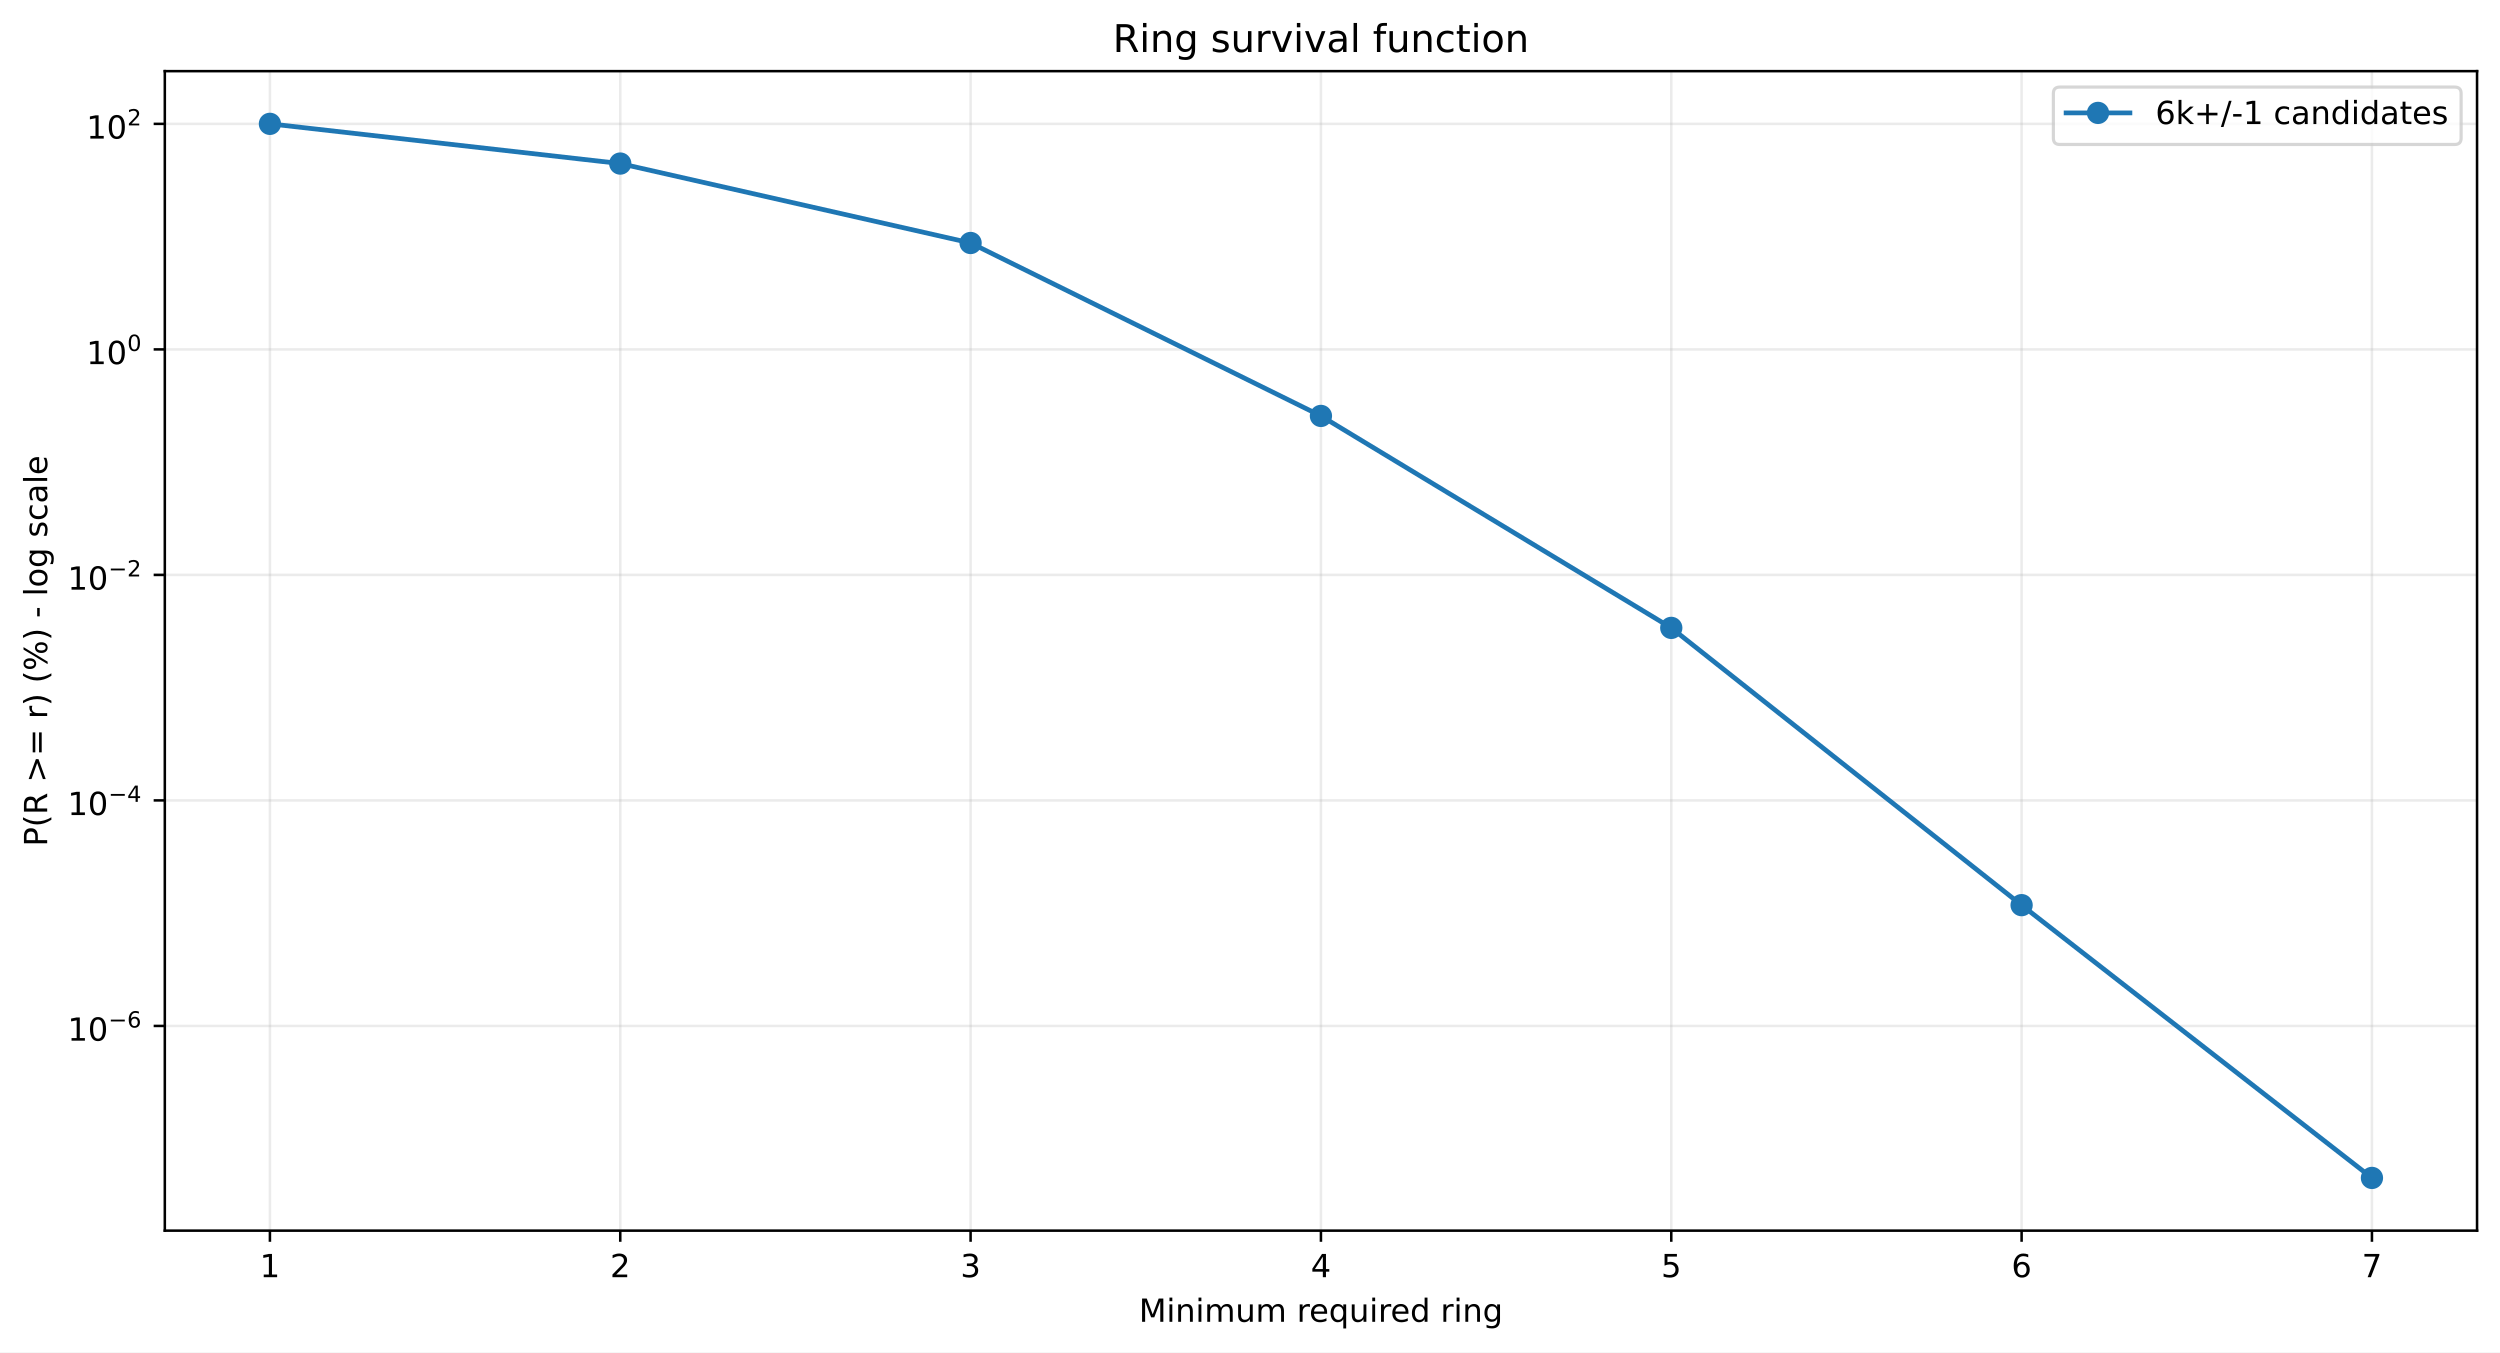
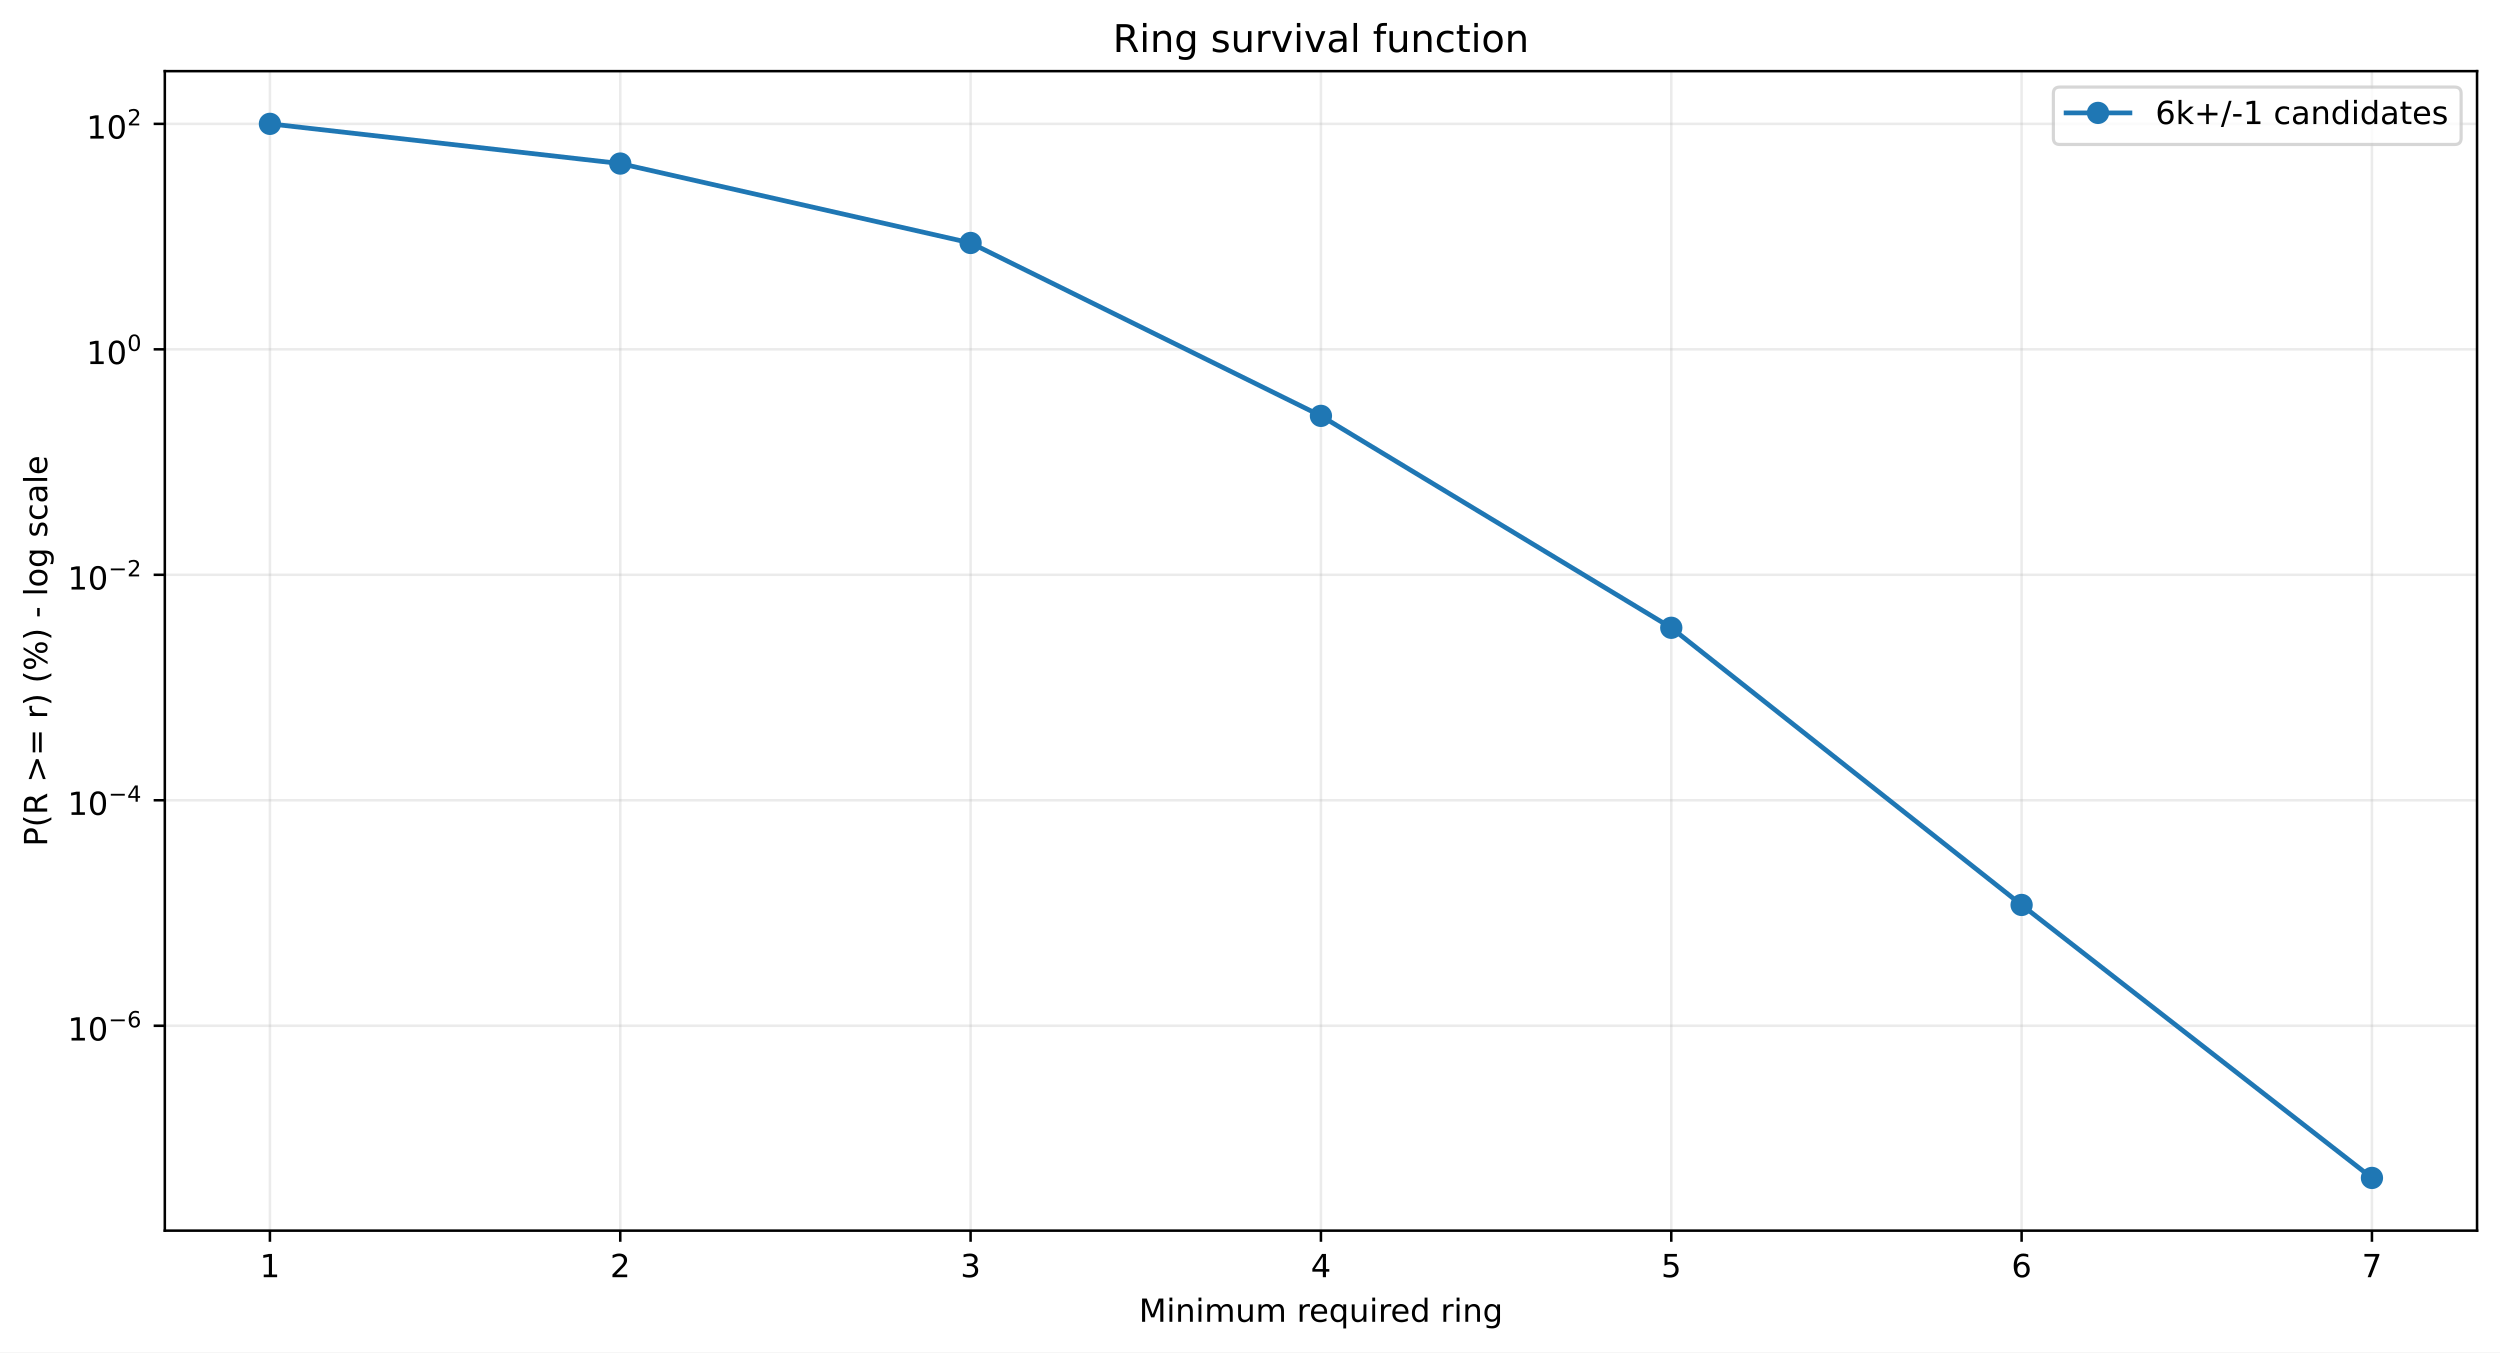
<svg xmlns="http://www.w3.org/2000/svg" xmlns:xlink="http://www.w3.org/1999/xlink" width="784.218pt" height="424.237pt" viewBox="0 0 784.218 424.237" version="1.1">
  <defs>
    <style type="text/css">*{stroke-linejoin: round; stroke-linecap: butt}</style>
  </defs>
  <g id="figure_1">
    <g id="patch_1">
      <path d="M 0 424.237  L 784.218 424.237  L 784.218 0  L 0 0  z " style="fill: #ffffff" />
    </g>
    <g id="axes_1">
      <g id="patch_2">
        <path d="M 51.701 386.036  L 777.018 386.036  L 777.018 22.318  L 51.701 22.318  z " style="fill: #ffffff" />
      </g>
      <g id="matplotlib.axis_1">
        <g id="xtick_1">
          <g id="line2d_1">
-             <path d="M 84.67 386.036  L 84.67 22.318  " clip-path="url(#p7a9e1cdcbc)" style="fill: none; stroke: #b0b0b0; stroke-opacity: 0.25; stroke-width: 0.8; stroke-linecap: square" />
+             <path d="M 84.67 386.036  L 84.67 22.318  " clip-path="url(#pb7278ff0f8)" style="fill: none; stroke: #b0b0b0; stroke-opacity: 0.25; stroke-width: 0.8; stroke-linecap: square" />
          </g>
          <g id="line2d_2">
            <defs>
-               <path id="m2c5cf59efa" d="M 0 0  L 0 3.5  " style="stroke: #000000; stroke-width: 0.8" />
+               <path id="mb1cabe107a" d="M 0 0  L 0 3.5  " style="stroke: #000000; stroke-width: 0.8" />
            </defs>
            <g>
-               <use xlink:href="#m2c5cf59efa" x="84.67" y="386.036" style="stroke: #000000; stroke-width: 0.8" />
+               <use xlink:href="#mb1cabe107a" x="84.67" y="386.036" style="stroke: #000000; stroke-width: 0.8" />
            </g>
          </g>
          <g id="text_1">
            <g transform="translate(81.48852 400.6334) scale(0.1 -0.1)">
              <defs>
                <path id="DejaVuSans-14" d="M 794 531  L 1825 531  L 1825 4091  L 703 3866  L 703 4441  L 1819 4666  L 2450 4666  L 2450 531  L 3481 531  L 3481 0  L 794 0  L 794 531  z " transform="scale(0.015625)" />
              </defs>
              <use xlink:href="#DejaVuSans-14" />
            </g>
          </g>
        </g>
        <g id="xtick_2">
          <g id="line2d_3">
-             <path d="M 194.566 386.036  L 194.566 22.318  " clip-path="url(#p7a9e1cdcbc)" style="fill: none; stroke: #b0b0b0; stroke-opacity: 0.25; stroke-width: 0.8; stroke-linecap: square" />
+             <path d="M 194.566 386.036  L 194.566 22.318  " clip-path="url(#pb7278ff0f8)" style="fill: none; stroke: #b0b0b0; stroke-opacity: 0.25; stroke-width: 0.8; stroke-linecap: square" />
          </g>
          <g id="line2d_4">
            <g>
-               <use xlink:href="#m2c5cf59efa" x="194.566" y="386.036" style="stroke: #000000; stroke-width: 0.8" />
+               <use xlink:href="#mb1cabe107a" x="194.566" y="386.036" style="stroke: #000000; stroke-width: 0.8" />
            </g>
          </g>
          <g id="text_2">
            <g transform="translate(191.3851 400.6334) scale(0.1 -0.1)">
              <defs>
                <path id="DejaVuSans-15" d="M 1228 531  L 3431 531  L 3431 0  L 469 0  L 469 531  Q 828 903 1448 1529  Q 2069 2156 2228 2338  Q 2531 2678 2651 2914  Q 2772 3150 2772 3378  Q 2772 3750 2511 3984  Q 2250 4219 1831 4219  Q 1534 4219 1204 4116  Q 875 4013 500 3803  L 500 4441  Q 881 4594 1212 4672  Q 1544 4750 1819 4750  Q 2544 4750 2975 4387  Q 3406 4025 3406 3419  Q 3406 3131 3298 2873  Q 3191 2616 2906 2266  Q 2828 2175 2409 1742  Q 1991 1309 1228 531  z " transform="scale(0.015625)" />
              </defs>
              <use xlink:href="#DejaVuSans-15" />
            </g>
          </g>
        </g>
        <g id="xtick_3">
          <g id="line2d_5">
-             <path d="M 304.463 386.036  L 304.463 22.318  " clip-path="url(#p7a9e1cdcbc)" style="fill: none; stroke: #b0b0b0; stroke-opacity: 0.25; stroke-width: 0.8; stroke-linecap: square" />
+             <path d="M 304.463 386.036  L 304.463 22.318  " clip-path="url(#pb7278ff0f8)" style="fill: none; stroke: #b0b0b0; stroke-opacity: 0.25; stroke-width: 0.8; stroke-linecap: square" />
          </g>
          <g id="line2d_6">
            <g>
-               <use xlink:href="#m2c5cf59efa" x="304.463" y="386.036" style="stroke: #000000; stroke-width: 0.8" />
+               <use xlink:href="#mb1cabe107a" x="304.463" y="386.036" style="stroke: #000000; stroke-width: 0.8" />
            </g>
          </g>
          <g id="text_3">
            <g transform="translate(301.2817 400.6334) scale(0.1 -0.1)">
              <defs>
                <path id="DejaVuSans-16" d="M 2597 2516  Q 3050 2419 3304 2112  Q 3559 1806 3559 1356  Q 3559 666 3084 287  Q 2609 -91 1734 -91  Q 1441 -91 1130 -33  Q 819 25 488 141  L 488 750  Q 750 597 1062 519  Q 1375 441 1716 441  Q 2309 441 2620 675  Q 2931 909 2931 1356  Q 2931 1769 2642 2001  Q 2353 2234 1838 2234  L 1294 2234  L 1294 2753  L 1863 2753  Q 2328 2753 2575 2939  Q 2822 3125 2822 3475  Q 2822 3834 2567 4026  Q 2313 4219 1838 4219  Q 1578 4219 1281 4162  Q 984 4106 628 3988  L 628 4550  Q 988 4650 1302 4700  Q 1616 4750 1894 4750  Q 2613 4750 3031 4423  Q 3450 4097 3450 3541  Q 3450 3153 3228 2886  Q 3006 2619 2597 2516  z " transform="scale(0.015625)" />
              </defs>
              <use xlink:href="#DejaVuSans-16" />
            </g>
          </g>
        </g>
        <g id="xtick_4">
          <g id="line2d_7">
-             <path d="M 414.36 386.036  L 414.36 22.318  " clip-path="url(#p7a9e1cdcbc)" style="fill: none; stroke: #b0b0b0; stroke-opacity: 0.25; stroke-width: 0.8; stroke-linecap: square" />
+             <path d="M 414.36 386.036  L 414.36 22.318  " clip-path="url(#pb7278ff0f8)" style="fill: none; stroke: #b0b0b0; stroke-opacity: 0.25; stroke-width: 0.8; stroke-linecap: square" />
          </g>
          <g id="line2d_8">
            <g>
-               <use xlink:href="#m2c5cf59efa" x="414.36" y="386.036" style="stroke: #000000; stroke-width: 0.8" />
+               <use xlink:href="#mb1cabe107a" x="414.36" y="386.036" style="stroke: #000000; stroke-width: 0.8" />
            </g>
          </g>
          <g id="text_4">
            <g transform="translate(411.1784 400.6334) scale(0.1 -0.1)">
              <defs>
                <path id="DejaVuSans-17" d="M 2419 4116  L 825 1625  L 2419 1625  L 2419 4116  z M 2253 4666  L 3047 4666  L 3047 1625  L 3713 1625  L 3713 1100  L 3047 1100  L 3047 0  L 2419 0  L 2419 1100  L 313 1100  L 313 1709  L 2253 4666  z " transform="scale(0.015625)" />
              </defs>
              <use xlink:href="#DejaVuSans-17" />
            </g>
          </g>
        </g>
        <g id="xtick_5">
          <g id="line2d_9">
-             <path d="M 524.256 386.036  L 524.256 22.318  " clip-path="url(#p7a9e1cdcbc)" style="fill: none; stroke: #b0b0b0; stroke-opacity: 0.25; stroke-width: 0.8; stroke-linecap: square" />
+             <path d="M 524.256 386.036  L 524.256 22.318  " clip-path="url(#pb7278ff0f8)" style="fill: none; stroke: #b0b0b0; stroke-opacity: 0.25; stroke-width: 0.8; stroke-linecap: square" />
          </g>
          <g id="line2d_10">
            <g>
-               <use xlink:href="#m2c5cf59efa" x="524.256" y="386.036" style="stroke: #000000; stroke-width: 0.8" />
+               <use xlink:href="#mb1cabe107a" x="524.256" y="386.036" style="stroke: #000000; stroke-width: 0.8" />
            </g>
          </g>
          <g id="text_5">
            <g transform="translate(521.075 400.6334) scale(0.1 -0.1)">
              <defs>
                <path id="DejaVuSans-18" d="M 691 4666  L 3169 4666  L 3169 4134  L 1269 4134  L 1269 2991  Q 1406 3038 1543 3061  Q 1681 3084 1819 3084  Q 2600 3084 3056 2656  Q 3513 2228 3513 1497  Q 3513 744 3044 326  Q 2575 -91 1722 -91  Q 1428 -91 1123 -41  Q 819 9 494 109  L 494 744  Q 775 591 1075 516  Q 1375 441 1709 441  Q 2250 441 2565 725  Q 2881 1009 2881 1497  Q 2881 1984 2565 2268  Q 2250 2553 1709 2553  Q 1456 2553 1204 2497  Q 953 2441 691 2322  L 691 4666  z " transform="scale(0.015625)" />
              </defs>
              <use xlink:href="#DejaVuSans-18" />
            </g>
          </g>
        </g>
        <g id="xtick_6">
          <g id="line2d_11">
-             <path d="M 634.153 386.036  L 634.153 22.318  " clip-path="url(#p7a9e1cdcbc)" style="fill: none; stroke: #b0b0b0; stroke-opacity: 0.25; stroke-width: 0.8; stroke-linecap: square" />
+             <path d="M 634.153 386.036  L 634.153 22.318  " clip-path="url(#pb7278ff0f8)" style="fill: none; stroke: #b0b0b0; stroke-opacity: 0.25; stroke-width: 0.8; stroke-linecap: square" />
          </g>
          <g id="line2d_12">
            <g>
-               <use xlink:href="#m2c5cf59efa" x="634.153" y="386.036" style="stroke: #000000; stroke-width: 0.8" />
+               <use xlink:href="#mb1cabe107a" x="634.153" y="386.036" style="stroke: #000000; stroke-width: 0.8" />
            </g>
          </g>
          <g id="text_6">
            <g transform="translate(630.9716 400.6334) scale(0.1 -0.1)">
              <defs>
                <path id="DejaVuSans-19" d="M 2113 2584  Q 1688 2584 1439 2293  Q 1191 2003 1191 1497  Q 1191 994 1439 701  Q 1688 409 2113 409  Q 2538 409 2786 701  Q 3034 994 3034 1497  Q 3034 2003 2786 2293  Q 2538 2584 2113 2584  z M 3366 4563  L 3366 3988  Q 3128 4100 2886 4159  Q 2644 4219 2406 4219  Q 1781 4219 1451 3797  Q 1122 3375 1075 2522  Q 1259 2794 1537 2939  Q 1816 3084 2150 3084  Q 2853 3084 3261 2657  Q 3669 2231 3669 1497  Q 3669 778 3244 343  Q 2819 -91 2113 -91  Q 1303 -91 875 529  Q 447 1150 447 2328  Q 447 3434 972 4092  Q 1497 4750 2381 4750  Q 2619 4750 2861 4703  Q 3103 4656 3366 4563  z " transform="scale(0.015625)" />
              </defs>
              <use xlink:href="#DejaVuSans-19" />
            </g>
          </g>
        </g>
        <g id="xtick_7">
          <g id="line2d_13">
-             <path d="M 744.049 386.036  L 744.049 22.318  " clip-path="url(#p7a9e1cdcbc)" style="fill: none; stroke: #b0b0b0; stroke-opacity: 0.25; stroke-width: 0.8; stroke-linecap: square" />
+             <path d="M 744.049 386.036  L 744.049 22.318  " clip-path="url(#pb7278ff0f8)" style="fill: none; stroke: #b0b0b0; stroke-opacity: 0.25; stroke-width: 0.8; stroke-linecap: square" />
          </g>
          <g id="line2d_14">
            <g>
-               <use xlink:href="#m2c5cf59efa" x="744.049" y="386.036" style="stroke: #000000; stroke-width: 0.8" />
+               <use xlink:href="#mb1cabe107a" x="744.049" y="386.036" style="stroke: #000000; stroke-width: 0.8" />
            </g>
          </g>
          <g id="text_7">
            <g transform="translate(740.8682 400.6334) scale(0.1 -0.1)">
              <defs>
                <path id="DejaVuSans-1a" d="M 525 4666  L 3525 4666  L 3525 4397  L 1831 0  L 1172 0  L 2766 4134  L 525 4134  L 525 4666  z " transform="scale(0.015625)" />
              </defs>
              <use xlink:href="#DejaVuSans-1a" />
            </g>
          </g>
        </g>
        <g id="text_8">
          <g transform="translate(357.2737 414.6342) scale(0.1 -0.1)">
            <defs>
              <path id="DejaVuSans-30" d="M 628 4666  L 1569 4666  L 2759 1491  L 3956 4666  L 4897 4666  L 4897 0  L 4281 0  L 4281 4097  L 3078 897  L 2444 897  L 1241 4097  L 1241 0  L 628 0  L 628 4666  z " transform="scale(0.015625)" />
              <path id="DejaVuSans-4c" d="M 603 3500  L 1178 3500  L 1178 0  L 603 0  L 603 3500  z M 603 4863  L 1178 4863  L 1178 4134  L 603 4134  L 603 4863  z " transform="scale(0.015625)" />
              <path id="DejaVuSans-51" d="M 3513 2113  L 3513 0  L 2938 0  L 2938 2094  Q 2938 2591 2744 2837  Q 2550 3084 2163 3084  Q 1697 3084 1428 2787  Q 1159 2491 1159 1978  L 1159 0  L 581 0  L 581 3500  L 1159 3500  L 1159 2956  Q 1366 3272 1645 3428  Q 1925 3584 2291 3584  Q 2894 3584 3203 3211  Q 3513 2838 3513 2113  z " transform="scale(0.015625)" />
              <path id="DejaVuSans-50" d="M 3328 2828  Q 3544 3216 3844 3400  Q 4144 3584 4550 3584  Q 5097 3584 5394 3201  Q 5691 2819 5691 2113  L 5691 0  L 5113 0  L 5113 2094  Q 5113 2597 4934 2840  Q 4756 3084 4391 3084  Q 3944 3084 3684 2787  Q 3425 2491 3425 1978  L 3425 0  L 2847 0  L 2847 2094  Q 2847 2600 2669 2842  Q 2491 3084 2119 3084  Q 1678 3084 1418 2786  Q 1159 2488 1159 1978  L 1159 0  L 581 0  L 581 3500  L 1159 3500  L 1159 2956  Q 1356 3278 1631 3431  Q 1906 3584 2284 3584  Q 2666 3584 2933 3390  Q 3200 3197 3328 2828  z " transform="scale(0.015625)" />
              <path id="DejaVuSans-58" d="M 544 1381  L 544 3500  L 1119 3500  L 1119 1403  Q 1119 906 1312 657  Q 1506 409 1894 409  Q 2359 409 2629 706  Q 2900 1003 2900 1516  L 2900 3500  L 3475 3500  L 3475 0  L 2900 0  L 2900 538  Q 2691 219 2414 64  Q 2138 -91 1772 -91  Q 1169 -91 856 284  Q 544 659 544 1381  z M 1991 3584  L 1991 3584  z " transform="scale(0.015625)" />
              <path id="DejaVuSans-3" transform="scale(0.015625)" />
              <path id="DejaVuSans-55" d="M 2631 2963  Q 2534 3019 2420 3045  Q 2306 3072 2169 3072  Q 1681 3072 1420 2755  Q 1159 2438 1159 1844  L 1159 0  L 581 0  L 581 3500  L 1159 3500  L 1159 2956  Q 1341 3275 1631 3429  Q 1922 3584 2338 3584  Q 2397 3584 2469 3576  Q 2541 3569 2628 3553  L 2631 2963  z " transform="scale(0.015625)" />
              <path id="DejaVuSans-48" d="M 3597 1894  L 3597 1613  L 953 1613  Q 991 1019 1311 708  Q 1631 397 2203 397  Q 2534 397 2845 478  Q 3156 559 3463 722  L 3463 178  Q 3153 47 2828 -22  Q 2503 -91 2169 -91  Q 1331 -91 842 396  Q 353 884 353 1716  Q 353 2575 817 3079  Q 1281 3584 2069 3584  Q 2775 3584 3186 3129  Q 3597 2675 3597 1894  z M 3022 2063  Q 3016 2534 2758 2815  Q 2500 3097 2075 3097  Q 1594 3097 1305 2825  Q 1016 2553 972 2059  L 3022 2063  z " transform="scale(0.015625)" />
              <path id="DejaVuSans-54" d="M 947 1747  Q 947 1113 1208 752  Q 1469 391 1925 391  Q 2381 391 2643 752  Q 2906 1113 2906 1747  Q 2906 2381 2643 2742  Q 2381 3103 1925 3103  Q 1469 3103 1208 2742  Q 947 2381 947 1747  z M 2906 525  Q 2725 213 2448 61  Q 2172 -91 1784 -91  Q 1150 -91 751 415  Q 353 922 353 1747  Q 353 2572 751 3078  Q 1150 3584 1784 3584  Q 2172 3584 2448 3432  Q 2725 3281 2906 2969  L 2906 3500  L 3481 3500  L 3481 -1331  L 2906 -1331  L 2906 525  z " transform="scale(0.015625)" />
              <path id="DejaVuSans-47" d="M 2906 2969  L 2906 4863  L 3481 4863  L 3481 0  L 2906 0  L 2906 525  Q 2725 213 2448 61  Q 2172 -91 1784 -91  Q 1150 -91 751 415  Q 353 922 353 1747  Q 353 2572 751 3078  Q 1150 3584 1784 3584  Q 2172 3584 2448 3432  Q 2725 3281 2906 2969  z M 947 1747  Q 947 1113 1208 752  Q 1469 391 1925 391  Q 2381 391 2643 752  Q 2906 1113 2906 1747  Q 2906 2381 2643 2742  Q 2381 3103 1925 3103  Q 1469 3103 1208 2742  Q 947 2381 947 1747  z " transform="scale(0.015625)" />
              <path id="DejaVuSans-4a" d="M 2906 1791  Q 2906 2416 2648 2759  Q 2391 3103 1925 3103  Q 1463 3103 1205 2759  Q 947 2416 947 1791  Q 947 1169 1205 825  Q 1463 481 1925 481  Q 2391 481 2648 825  Q 2906 1169 2906 1791  z M 3481 434  Q 3481 -459 3084 -895  Q 2688 -1331 1869 -1331  Q 1566 -1331 1297 -1286  Q 1028 -1241 775 -1147  L 775 -588  Q 1028 -725 1275 -790  Q 1522 -856 1778 -856  Q 2344 -856 2625 -561  Q 2906 -266 2906 331  L 2906 616  Q 2728 306 2450 153  Q 2172 0 1784 0  Q 1141 0 747 490  Q 353 981 353 1791  Q 353 2603 747 3093  Q 1141 3584 1784 3584  Q 2172 3584 2450 3431  Q 2728 3278 2906 2969  L 2906 3500  L 3481 3500  L 3481 434  z " transform="scale(0.015625)" />
            </defs>
            <use xlink:href="#DejaVuSans-30" />
            <use xlink:href="#DejaVuSans-4c" transform="translate(86.28125 0)" />
            <use xlink:href="#DejaVuSans-51" transform="translate(114.0625 0)" />
            <use xlink:href="#DejaVuSans-4c" transform="translate(177.4375 0)" />
            <use xlink:href="#DejaVuSans-50" transform="translate(205.2188 0)" />
            <use xlink:href="#DejaVuSans-58" transform="translate(302.625 0)" />
            <use xlink:href="#DejaVuSans-50" transform="translate(366 0)" />
            <use xlink:href="#DejaVuSans-3" transform="translate(463.4062 0)" />
            <use xlink:href="#DejaVuSans-55" transform="translate(495.1875 0)" />
            <use xlink:href="#DejaVuSans-48" transform="translate(534.0938 0)" />
            <use xlink:href="#DejaVuSans-54" transform="translate(595.625 0)" />
            <use xlink:href="#DejaVuSans-58" transform="translate(659.1094 0)" />
            <use xlink:href="#DejaVuSans-4c" transform="translate(722.4844 0)" />
            <use xlink:href="#DejaVuSans-55" transform="translate(750.2656 0)" />
            <use xlink:href="#DejaVuSans-48" transform="translate(789.1719 0)" />
            <use xlink:href="#DejaVuSans-47" transform="translate(850.7031 0)" />
            <use xlink:href="#DejaVuSans-3" transform="translate(914.1875 0)" />
            <use xlink:href="#DejaVuSans-55" transform="translate(945.9688 0)" />
            <use xlink:href="#DejaVuSans-4c" transform="translate(987.0781 0)" />
            <use xlink:href="#DejaVuSans-51" transform="translate(1014.859 0)" />
            <use xlink:href="#DejaVuSans-4a" transform="translate(1078.234 0)" />
          </g>
        </g>
      </g>
      <g id="matplotlib.axis_2">
        <g id="ytick_1">
          <g id="line2d_15">
-             <path d="M 51.701 321.827  L 777.018 321.827  " clip-path="url(#p7a9e1cdcbc)" style="fill: none; stroke: #b0b0b0; stroke-opacity: 0.25; stroke-width: 0.8; stroke-linecap: square" />
+             <path d="M 51.701 321.768  L 777.018 321.768  " clip-path="url(#pb7278ff0f8)" style="fill: none; stroke: #b0b0b0; stroke-opacity: 0.25; stroke-width: 0.8; stroke-linecap: square" />
          </g>
          <g id="line2d_16">
            <defs>
-               <path id="mab83214528" d="M 0 0  L -3.5 0  " style="stroke: #000000; stroke-width: 0.8" />
+               <path id="m2100167f79" d="M 0 0  L -3.5 0  " style="stroke: #000000; stroke-width: 0.8" />
            </defs>
            <g>
-               <use xlink:href="#mab83214528" x="51.701" y="321.827" style="stroke: #000000; stroke-width: 0.8" />
+               <use xlink:href="#m2100167f79" x="51.701" y="321.768" style="stroke: #000000; stroke-width: 0.8" />
            </g>
          </g>
          <g id="text_9">
-             <g transform="translate(21.20078 326.5272) scale(0.1 -0.1)">
+             <g transform="translate(21.20078 326.4683) scale(0.1 -0.1)">
              <defs>
                <path id="DejaVuSans-13" d="M 2034 4250  Q 1547 4250 1301 3770  Q 1056 3291 1056 2328  Q 1056 1369 1301 889  Q 1547 409 2034 409  Q 2525 409 2770 889  Q 3016 1369 3016 2328  Q 3016 3291 2770 3770  Q 2525 4250 2034 4250  z M 2034 4750  Q 2819 4750 3233 4129  Q 3647 3509 3647 2328  Q 3647 1150 3233 529  Q 2819 -91 2034 -91  Q 1250 -91 836 529  Q 422 1150 422 2328  Q 422 3509 836 4129  Q 1250 4750 2034 4750  z " transform="scale(0.015625)" />
                <path id="DejaVuSans-c9c" d="M 678 2272  L 4684 2272  L 4684 1741  L 678 1741  L 678 2272  z " transform="scale(0.015625)" />
              </defs>
              <use xlink:href="#DejaVuSans-14" transform="translate(0 0.746875)" />
              <use xlink:href="#DejaVuSans-13" transform="translate(63.62305 0.746875)" />
              <use xlink:href="#DejaVuSans-c9c" transform="translate(128.2031 42.04688) scale(0.7)" />
              <use xlink:href="#DejaVuSans-19" transform="translate(186.8555 42.04688) scale(0.7)" />
            </g>
          </g>
        </g>
        <g id="ytick_2">
          <g id="line2d_17">
-             <path d="M 51.701 251.083  L 777.018 251.083  " clip-path="url(#p7a9e1cdcbc)" style="fill: none; stroke: #b0b0b0; stroke-opacity: 0.25; stroke-width: 0.8; stroke-linecap: square" />
+             <path d="M 51.701 251.039  L 777.018 251.039  " clip-path="url(#pb7278ff0f8)" style="fill: none; stroke: #b0b0b0; stroke-opacity: 0.25; stroke-width: 0.8; stroke-linecap: square" />
          </g>
          <g id="line2d_18">
            <g>
-               <use xlink:href="#mab83214528" x="51.701" y="251.083" style="stroke: #000000; stroke-width: 0.8" />
+               <use xlink:href="#m2100167f79" x="51.701" y="251.039" style="stroke: #000000; stroke-width: 0.8" />
            </g>
          </g>
          <g id="text_10">
-             <g transform="translate(21.20078 255.7331) scale(0.1 -0.1)">
+             <g transform="translate(21.20078 255.6889) scale(0.1 -0.1)">
              <use xlink:href="#DejaVuSans-14" transform="translate(0 0.665625)" />
              <use xlink:href="#DejaVuSans-13" transform="translate(63.62305 0.665625)" />
              <use xlink:href="#DejaVuSans-c9c" transform="translate(128.2031 41.96563) scale(0.7)" />
              <use xlink:href="#DejaVuSans-17" transform="translate(186.8555 41.96563) scale(0.7)" />
            </g>
          </g>
        </g>
        <g id="ytick_3">
          <g id="line2d_19">
-             <path d="M 51.701 180.339  L 777.018 180.339  " clip-path="url(#p7a9e1cdcbc)" style="fill: none; stroke: #b0b0b0; stroke-opacity: 0.25; stroke-width: 0.8; stroke-linecap: square" />
+             <path d="M 51.701 180.31  L 777.018 180.31  " clip-path="url(#pb7278ff0f8)" style="fill: none; stroke: #b0b0b0; stroke-opacity: 0.25; stroke-width: 0.8; stroke-linecap: square" />
          </g>
          <g id="line2d_20">
            <g>
-               <use xlink:href="#mab83214528" x="51.701" y="180.339" style="stroke: #000000; stroke-width: 0.8" />
+               <use xlink:href="#m2100167f79" x="51.701" y="180.31" style="stroke: #000000; stroke-width: 0.8" />
            </g>
          </g>
          <g id="text_11">
-             <g transform="translate(21.20078 185.039) scale(0.1 -0.1)">
+             <g transform="translate(21.20078 185.0095) scale(0.1 -0.1)">
              <use xlink:href="#DejaVuSans-14" transform="translate(0 0.746875)" />
              <use xlink:href="#DejaVuSans-13" transform="translate(63.62305 0.746875)" />
              <use xlink:href="#DejaVuSans-c9c" transform="translate(128.2031 42.04688) scale(0.7)" />
              <use xlink:href="#DejaVuSans-15" transform="translate(186.8555 42.04688) scale(0.7)" />
            </g>
          </g>
        </g>
        <g id="ytick_4">
          <g id="line2d_21">
-             <path d="M 51.701 109.595  L 777.018 109.595  " clip-path="url(#p7a9e1cdcbc)" style="fill: none; stroke: #b0b0b0; stroke-opacity: 0.25; stroke-width: 0.8; stroke-linecap: square" />
+             <path d="M 51.701 109.58  L 777.018 109.58  " clip-path="url(#pb7278ff0f8)" style="fill: none; stroke: #b0b0b0; stroke-opacity: 0.25; stroke-width: 0.8; stroke-linecap: square" />
          </g>
          <g id="line2d_22">
            <g>
-               <use xlink:href="#mab83214528" x="51.701" y="109.595" style="stroke: #000000; stroke-width: 0.8" />
+               <use xlink:href="#m2100167f79" x="51.701" y="109.58" style="stroke: #000000; stroke-width: 0.8" />
            </g>
          </g>
          <g id="text_12">
-             <g transform="translate(27.10078 114.2949) scale(0.1 -0.1)">
+             <g transform="translate(27.10078 114.2801) scale(0.1 -0.1)">
              <use xlink:href="#DejaVuSans-14" transform="translate(0 0.746875)" />
              <use xlink:href="#DejaVuSans-13" transform="translate(63.62305 0.746875)" />
              <use xlink:href="#DejaVuSans-13" transform="translate(128.2031 42.04688) scale(0.7)" />
            </g>
          </g>
        </g>
        <g id="ytick_5">
          <g id="line2d_23">
-             <path d="M 51.701 38.851  L 777.018 38.851  " clip-path="url(#p7a9e1cdcbc)" style="fill: none; stroke: #b0b0b0; stroke-opacity: 0.25; stroke-width: 0.8; stroke-linecap: square" />
+             <path d="M 51.701 38.851  L 777.018 38.851  " clip-path="url(#pb7278ff0f8)" style="fill: none; stroke: #b0b0b0; stroke-opacity: 0.25; stroke-width: 0.8; stroke-linecap: square" />
          </g>
          <g id="line2d_24">
            <g>
-               <use xlink:href="#mab83214528" x="51.701" y="38.851" style="stroke: #000000; stroke-width: 0.8" />
+               <use xlink:href="#m2100167f79" x="51.701" y="38.851" style="stroke: #000000; stroke-width: 0.8" />
            </g>
          </g>
          <g id="text_13">
            <g transform="translate(27.10078 43.55075) scale(0.1 -0.1)">
              <use xlink:href="#DejaVuSans-14" transform="translate(0 0.746875)" />
              <use xlink:href="#DejaVuSans-13" transform="translate(63.62305 0.746875)" />
              <use xlink:href="#DejaVuSans-15" transform="translate(128.2031 42.04688) scale(0.7)" />
            </g>
          </g>
        </g>
        <g id="text_14">
          <g transform="translate(14.79844 265.4996) rotate(-90) scale(0.1 -0.1)">
            <defs>
              <path id="DejaVuSans-33" d="M 1259 4147  L 1259 2394  L 2053 2394  Q 2494 2394 2734 2622  Q 2975 2850 2975 3272  Q 2975 3691 2734 3919  Q 2494 4147 2053 4147  L 1259 4147  z M 628 4666  L 2053 4666  Q 2838 4666 3239 4311  Q 3641 3956 3641 3272  Q 3641 2581 3239 2228  Q 2838 1875 2053 1875  L 1259 1875  L 1259 0  L 628 0  L 628 4666  z " transform="scale(0.015625)" />
              <path id="DejaVuSans-b" d="M 1984 4856  Q 1566 4138 1362 3434  Q 1159 2731 1159 2009  Q 1159 1288 1364 580  Q 1569 -128 1984 -844  L 1484 -844  Q 1016 -109 783 600  Q 550 1309 550 2009  Q 550 2706 781 3412  Q 1013 4119 1484 4856  L 1984 4856  z " transform="scale(0.015625)" />
              <path id="DejaVuSans-35" d="M 2841 2188  Q 3044 2119 3236 1894  Q 3428 1669 3622 1275  L 4263 0  L 3584 0  L 2988 1197  Q 2756 1666 2539 1819  Q 2322 1972 1947 1972  L 1259 1972  L 1259 0  L 628 0  L 628 4666  L 2053 4666  Q 2853 4666 3247 4331  Q 3641 3997 3641 3322  Q 3641 2881 3436 2590  Q 3231 2300 2841 2188  z M 1259 4147  L 1259 2491  L 2053 2491  Q 2509 2491 2742 2702  Q 2975 2913 2975 3322  Q 2975 3731 2742 3939  Q 2509 4147 2053 4147  L 1259 4147  z " transform="scale(0.015625)" />
              <path id="DejaVuSans-21" d="M 678 3150  L 678 3719  L 4684 2266  L 4684 1747  L 678 294  L 678 863  L 3897 2003  L 678 3150  z " transform="scale(0.015625)" />
              <path id="DejaVuSans-20" d="M 678 2906  L 4684 2906  L 4684 2381  L 678 2381  L 678 2906  z M 678 1631  L 4684 1631  L 4684 1100  L 678 1100  L 678 1631  z " transform="scale(0.015625)" />
              <path id="DejaVuSans-c" d="M 513 4856  L 1013 4856  Q 1481 4119 1714 3412  Q 1947 2706 1947 2009  Q 1947 1309 1714 600  Q 1481 -109 1013 -844  L 513 -844  Q 928 -128 1133 580  Q 1338 1288 1338 2009  Q 1338 2731 1133 3434  Q 928 4138 513 4856  z " transform="scale(0.015625)" />
              <path id="DejaVuSans-8" d="M 4653 2053  Q 4381 2053 4226 1822  Q 4072 1591 4072 1178  Q 4072 772 4226 539  Q 4381 306 4653 306  Q 4919 306 5073 539  Q 5228 772 5228 1178  Q 5228 1588 5073 1820  Q 4919 2053 4653 2053  z M 4653 2450  Q 5147 2450 5437 2106  Q 5728 1763 5728 1178  Q 5728 594 5436 251  Q 5144 -91 4653 -91  Q 4153 -91 3862 251  Q 3572 594 3572 1178  Q 3572 1766 3864 2108  Q 4156 2450 4653 2450  z M 1428 4353  Q 1159 4353 1004 4120  Q 850 3888 850 3481  Q 850 3069 1003 2837  Q 1156 2606 1428 2606  Q 1700 2606 1854 2837  Q 2009 3069 2009 3481  Q 2009 3884 1853 4118  Q 1697 4353 1428 4353  z M 4250 4750  L 4750 4750  L 1831 -91  L 1331 -91  L 4250 4750  z M 1428 4750  Q 1922 4750 2215 4408  Q 2509 4066 2509 3481  Q 2509 2891 2217 2550  Q 1925 2209 1428 2209  Q 931 2209 642 2551  Q 353 2894 353 3481  Q 353 4063 643 4406  Q 934 4750 1428 4750  z " transform="scale(0.015625)" />
              <path id="DejaVuSans-10" d="M 313 2009  L 1997 2009  L 1997 1497  L 313 1497  L 313 2009  z " transform="scale(0.015625)" />
              <path id="DejaVuSans-4f" d="M 603 4863  L 1178 4863  L 1178 0  L 603 0  L 603 4863  z " transform="scale(0.015625)" />
              <path id="DejaVuSans-52" d="M 1959 3097  Q 1497 3097 1228 2736  Q 959 2375 959 1747  Q 959 1119 1226 758  Q 1494 397 1959 397  Q 2419 397 2687 759  Q 2956 1122 2956 1747  Q 2956 2369 2687 2733  Q 2419 3097 1959 3097  z M 1959 3584  Q 2709 3584 3137 3096  Q 3566 2609 3566 1747  Q 3566 888 3137 398  Q 2709 -91 1959 -91  Q 1206 -91 779 398  Q 353 888 353 1747  Q 353 2609 779 3096  Q 1206 3584 1959 3584  z " transform="scale(0.015625)" />
              <path id="DejaVuSans-56" d="M 2834 3397  L 2834 2853  Q 2591 2978 2328 3040  Q 2066 3103 1784 3103  Q 1356 3103 1142 2972  Q 928 2841 928 2578  Q 928 2378 1081 2264  Q 1234 2150 1697 2047  L 1894 2003  Q 2506 1872 2764 1633  Q 3022 1394 3022 966  Q 3022 478 2636 193  Q 2250 -91 1575 -91  Q 1294 -91 989 -36  Q 684 19 347 128  L 347 722  Q 666 556 975 473  Q 1284 391 1588 391  Q 1994 391 2212 530  Q 2431 669 2431 922  Q 2431 1156 2273 1281  Q 2116 1406 1581 1522  L 1381 1569  Q 847 1681 609 1914  Q 372 2147 372 2553  Q 372 3047 722 3315  Q 1072 3584 1716 3584  Q 2034 3584 2315 3537  Q 2597 3491 2834 3397  z " transform="scale(0.015625)" />
              <path id="DejaVuSans-46" d="M 3122 3366  L 3122 2828  Q 2878 2963 2633 3030  Q 2388 3097 2138 3097  Q 1578 3097 1268 2742  Q 959 2388 959 1747  Q 959 1106 1268 751  Q 1578 397 2138 397  Q 2388 397 2633 464  Q 2878 531 3122 666  L 3122 134  Q 2881 22 2623 -34  Q 2366 -91 2075 -91  Q 1284 -91 818 406  Q 353 903 353 1747  Q 353 2603 823 3093  Q 1294 3584 2113 3584  Q 2378 3584 2631 3529  Q 2884 3475 3122 3366  z " transform="scale(0.015625)" />
              <path id="DejaVuSans-44" d="M 2194 1759  Q 1497 1759 1228 1600  Q 959 1441 959 1056  Q 959 750 1161 570  Q 1363 391 1709 391  Q 2188 391 2477 730  Q 2766 1069 2766 1631  L 2766 1759  L 2194 1759  z M 3341 1997  L 3341 0  L 2766 0  L 2766 531  Q 2569 213 2275 61  Q 1981 -91 1556 -91  Q 1019 -91 701 211  Q 384 513 384 1019  Q 384 1609 779 1909  Q 1175 2209 1959 2209  L 2766 2209  L 2766 2266  Q 2766 2663 2505 2880  Q 2244 3097 1772 3097  Q 1472 3097 1187 3025  Q 903 2953 641 2809  L 641 3341  Q 956 3463 1253 3523  Q 1550 3584 1831 3584  Q 2591 3584 2966 3190  Q 3341 2797 3341 1997  z " transform="scale(0.015625)" />
            </defs>
            <use xlink:href="#DejaVuSans-33" />
            <use xlink:href="#DejaVuSans-b" transform="translate(60.29688 0)" />
            <use xlink:href="#DejaVuSans-35" transform="translate(99.3125 0)" />
            <use xlink:href="#DejaVuSans-3" transform="translate(168.7969 0)" />
            <use xlink:href="#DejaVuSans-21" transform="translate(200.5781 0)" />
            <use xlink:href="#DejaVuSans-20" transform="translate(284.375 0)" />
            <use xlink:href="#DejaVuSans-3" transform="translate(368.1719 0)" />
            <use xlink:href="#DejaVuSans-55" transform="translate(399.9531 0)" />
            <use xlink:href="#DejaVuSans-c" transform="translate(441.0625 0)" />
            <use xlink:href="#DejaVuSans-3" transform="translate(480.0781 0)" />
            <use xlink:href="#DejaVuSans-b" transform="translate(511.8594 0)" />
            <use xlink:href="#DejaVuSans-8" transform="translate(550.875 0)" />
            <use xlink:href="#DejaVuSans-c" transform="translate(645.8906 0)" />
            <use xlink:href="#DejaVuSans-3" transform="translate(684.9062 0)" />
            <use xlink:href="#DejaVuSans-10" transform="translate(716.6875 0)" />
            <use xlink:href="#DejaVuSans-3" transform="translate(752.7656 0)" />
            <use xlink:href="#DejaVuSans-4f" transform="translate(784.5469 0)" />
            <use xlink:href="#DejaVuSans-52" transform="translate(812.3281 0)" />
            <use xlink:href="#DejaVuSans-4a" transform="translate(873.5156 0)" />
            <use xlink:href="#DejaVuSans-3" transform="translate(937 0)" />
            <use xlink:href="#DejaVuSans-56" transform="translate(968.7812 0)" />
            <use xlink:href="#DejaVuSans-46" transform="translate(1020.875 0)" />
            <use xlink:href="#DejaVuSans-44" transform="translate(1075.859 0)" />
            <use xlink:href="#DejaVuSans-4f" transform="translate(1137.141 0)" />
            <use xlink:href="#DejaVuSans-48" transform="translate(1164.922 0)" />
          </g>
        </g>
      </g>
      <g id="line2d_25">
-         <path d="M 84.67 38.851  L 194.566 51.308  L 304.463 76.223  L 414.36 130.474  L 524.256 196.963  L 634.153 283.934  L 744.049 369.503  " clip-path="url(#p7a9e1cdcbc)" style="fill: none; stroke: #1f77b4; stroke-width: 1.5; stroke-linecap: square" />
+         <path d="M 84.67 38.851  L 194.566 51.306  L 304.463 76.215  L 414.36 130.455  L 524.256 196.931  L 634.153 283.871  L 744.049 369.503  " clip-path="url(#pb7278ff0f8)" style="fill: none; stroke: #1f77b4; stroke-width: 1.5; stroke-linecap: square" />
        <defs>
-           <path id="m601f042d77" d="M 0 3  C 0.796 3 1.559 2.684 2.121 2.121  C 2.684 1.559 3 0.796 3 0  C 3 -0.796 2.684 -1.559 2.121 -2.121  C 1.559 -2.684 0.796 -3 0 -3  C -0.796 -3 -1.559 -2.684 -2.121 -2.121  C -2.684 -1.559 -3 -0.796 -3 0  C -3 0.796 -2.684 1.559 -2.121 2.121  C -1.559 2.684 -0.796 3 0 3  z " style="stroke: #1f77b4" />
+           <path id="mbd6ce643e9" d="M 0 3  C 0.796 3 1.559 2.684 2.121 2.121  C 2.684 1.559 3 0.796 3 0  C 3 -0.796 2.684 -1.559 2.121 -2.121  C 1.559 -2.684 0.796 -3 0 -3  C -0.796 -3 -1.559 -2.684 -2.121 -2.121  C -2.684 -1.559 -3 -0.796 -3 0  C -3 0.796 -2.684 1.559 -2.121 2.121  C -1.559 2.684 -0.796 3 0 3  z " style="stroke: #1f77b4" />
        </defs>
-         <g clip-path="url(#p7a9e1cdcbc)">
-           <use xlink:href="#m601f042d77" x="84.67" y="38.851" style="fill: #1f77b4; stroke: #1f77b4" />
-           <use xlink:href="#m601f042d77" x="194.566" y="51.308" style="fill: #1f77b4; stroke: #1f77b4" />
-           <use xlink:href="#m601f042d77" x="304.463" y="76.223" style="fill: #1f77b4; stroke: #1f77b4" />
-           <use xlink:href="#m601f042d77" x="414.36" y="130.474" style="fill: #1f77b4; stroke: #1f77b4" />
-           <use xlink:href="#m601f042d77" x="524.256" y="196.963" style="fill: #1f77b4; stroke: #1f77b4" />
-           <use xlink:href="#m601f042d77" x="634.153" y="283.934" style="fill: #1f77b4; stroke: #1f77b4" />
-           <use xlink:href="#m601f042d77" x="744.049" y="369.503" style="fill: #1f77b4; stroke: #1f77b4" />
+         <g clip-path="url(#pb7278ff0f8)">
+           <use xlink:href="#mbd6ce643e9" x="84.67" y="38.851" style="fill: #1f77b4; stroke: #1f77b4" />
+           <use xlink:href="#mbd6ce643e9" x="194.566" y="51.306" style="fill: #1f77b4; stroke: #1f77b4" />
+           <use xlink:href="#mbd6ce643e9" x="304.463" y="76.215" style="fill: #1f77b4; stroke: #1f77b4" />
+           <use xlink:href="#mbd6ce643e9" x="414.36" y="130.455" style="fill: #1f77b4; stroke: #1f77b4" />
+           <use xlink:href="#mbd6ce643e9" x="524.256" y="196.931" style="fill: #1f77b4; stroke: #1f77b4" />
+           <use xlink:href="#mbd6ce643e9" x="634.153" y="283.871" style="fill: #1f77b4; stroke: #1f77b4" />
+           <use xlink:href="#mbd6ce643e9" x="744.049" y="369.503" style="fill: #1f77b4; stroke: #1f77b4" />
        </g>
      </g>
      <g id="patch_3">
        <path d="M 51.701 386.036  L 51.701 22.318  " style="fill: none; stroke: #000000; stroke-width: 0.8; stroke-linejoin: miter; stroke-linecap: square" />
      </g>
      <g id="patch_4">
        <path d="M 777.018 386.036  L 777.018 22.318  " style="fill: none; stroke: #000000; stroke-width: 0.8; stroke-linejoin: miter; stroke-linecap: square" />
      </g>
      <g id="patch_5">
        <path d="M 51.701 386.036  L 777.018 386.036  " style="fill: none; stroke: #000000; stroke-width: 0.8; stroke-linejoin: miter; stroke-linecap: square" />
      </g>
      <g id="patch_6">
        <path d="M 51.701 22.318  L 777.018 22.318  " style="fill: none; stroke: #000000; stroke-width: 0.8; stroke-linejoin: miter; stroke-linecap: square" />
      </g>
      <g id="text_15">
        <g transform="translate(349.0815 16.31812) scale(0.12 -0.12)">
          <defs>
            <path id="DejaVuSans-59" d="M 191 3500  L 800 3500  L 1894 563  L 2988 3500  L 3597 3500  L 2284 0  L 1503 0  L 191 3500  z " transform="scale(0.015625)" />
            <path id="DejaVuSans-49" d="M 2375 4863  L 2375 4384  L 1825 4384  Q 1516 4384 1395 4259  Q 1275 4134 1275 3809  L 1275 3500  L 2222 3500  L 2222 3053  L 1275 3053  L 1275 0  L 697 0  L 697 3053  L 147 3053  L 147 3500  L 697 3500  L 697 3744  Q 697 4328 969 4595  Q 1241 4863 1831 4863  L 2375 4863  z " transform="scale(0.015625)" />
            <path id="DejaVuSans-57" d="M 1172 4494  L 1172 3500  L 2356 3500  L 2356 3053  L 1172 3053  L 1172 1153  Q 1172 725 1289 603  Q 1406 481 1766 481  L 2356 481  L 2356 0  L 1766 0  Q 1100 0 847 248  Q 594 497 594 1153  L 594 3053  L 172 3053  L 172 3500  L 594 3500  L 594 4494  L 1172 4494  z " transform="scale(0.015625)" />
          </defs>
          <use xlink:href="#DejaVuSans-35" />
          <use xlink:href="#DejaVuSans-4c" transform="translate(69.48438 0)" />
          <use xlink:href="#DejaVuSans-51" transform="translate(97.26562 0)" />
          <use xlink:href="#DejaVuSans-4a" transform="translate(160.6406 0)" />
          <use xlink:href="#DejaVuSans-3" transform="translate(224.125 0)" />
          <use xlink:href="#DejaVuSans-56" transform="translate(255.9062 0)" />
          <use xlink:href="#DejaVuSans-58" transform="translate(308 0)" />
          <use xlink:href="#DejaVuSans-55" transform="translate(371.375 0)" />
          <use xlink:href="#DejaVuSans-59" transform="translate(412.4844 0)" />
          <use xlink:href="#DejaVuSans-4c" transform="translate(471.6719 0)" />
          <use xlink:href="#DejaVuSans-59" transform="translate(499.4531 0)" />
          <use xlink:href="#DejaVuSans-44" transform="translate(558.6406 0)" />
          <use xlink:href="#DejaVuSans-4f" transform="translate(619.9219 0)" />
          <use xlink:href="#DejaVuSans-3" transform="translate(647.7031 0)" />
          <use xlink:href="#DejaVuSans-49" transform="translate(679.4844 0)" />
          <use xlink:href="#DejaVuSans-58" transform="translate(714.6875 0)" />
          <use xlink:href="#DejaVuSans-51" transform="translate(778.0625 0)" />
          <use xlink:href="#DejaVuSans-46" transform="translate(841.4375 0)" />
          <use xlink:href="#DejaVuSans-57" transform="translate(896.4219 0)" />
          <use xlink:href="#DejaVuSans-4c" transform="translate(935.625 0)" />
          <use xlink:href="#DejaVuSans-52" transform="translate(963.4062 0)" />
          <use xlink:href="#DejaVuSans-51" transform="translate(1024.594 0)" />
        </g>
      </g>
      <g id="legend_1">
        <g id="patch_7">
          <path d="M 646.118 45.319  L 770.018 45.319  Q 772.018 45.319 772.018 43.319  L 772.018 29.318  Q 772.018 27.318 770.018 27.318  L 646.118 27.318  Q 644.118 27.318 644.118 29.318  L 644.118 43.319  Q 644.118 45.319 646.118 45.319  z " style="fill: #ffffff; opacity: 0.8; stroke: #cccccc; stroke-linejoin: miter" />
        </g>
        <g id="line2d_26">
          <path d="M 648.118 35.417  L 658.118 35.417  L 668.118 35.417  " style="fill: none; stroke: #1f77b4; stroke-width: 1.5; stroke-linecap: square" />
          <g>
-             <use xlink:href="#m601f042d77" x="658.118" y="35.417" style="fill: #1f77b4; stroke: #1f77b4" />
+             <use xlink:href="#mbd6ce643e9" x="658.118" y="35.417" style="fill: #1f77b4; stroke: #1f77b4" />
          </g>
        </g>
        <g id="text_16">
          <g transform="translate(676.1184 38.91656) scale(0.1 -0.1)">
            <defs>
              <path id="DejaVuSans-4e" d="M 581 4863  L 1159 4863  L 1159 1991  L 2875 3500  L 3609 3500  L 1753 1863  L 3688 0  L 2938 0  L 1159 1709  L 1159 0  L 581 0  L 581 4863  z " transform="scale(0.015625)" />
              <path id="DejaVuSans-e" d="M 2944 4013  L 2944 2272  L 4684 2272  L 4684 1741  L 2944 1741  L 2944 0  L 2419 0  L 2419 1741  L 678 1741  L 678 2272  L 2419 2272  L 2419 4013  L 2944 4013  z " transform="scale(0.015625)" />
              <path id="DejaVuSans-12" d="M 1625 4666  L 2156 4666  L 531 -594  L 0 -594  L 1625 4666  z " transform="scale(0.015625)" />
            </defs>
            <use xlink:href="#DejaVuSans-19" />
            <use xlink:href="#DejaVuSans-4e" transform="translate(63.625 0)" />
            <use xlink:href="#DejaVuSans-e" transform="translate(121.5312 0)" />
            <use xlink:href="#DejaVuSans-12" transform="translate(205.3281 0)" />
            <use xlink:href="#DejaVuSans-10" transform="translate(239.0156 0)" />
            <use xlink:href="#DejaVuSans-14" transform="translate(275.0938 0)" />
            <use xlink:href="#DejaVuSans-3" transform="translate(338.7188 0)" />
            <use xlink:href="#DejaVuSans-46" transform="translate(370.5 0)" />
            <use xlink:href="#DejaVuSans-44" transform="translate(425.4844 0)" />
            <use xlink:href="#DejaVuSans-51" transform="translate(486.7656 0)" />
            <use xlink:href="#DejaVuSans-47" transform="translate(550.1406 0)" />
            <use xlink:href="#DejaVuSans-4c" transform="translate(613.625 0)" />
            <use xlink:href="#DejaVuSans-47" transform="translate(641.4062 0)" />
            <use xlink:href="#DejaVuSans-44" transform="translate(704.8906 0)" />
            <use xlink:href="#DejaVuSans-57" transform="translate(766.1719 0)" />
            <use xlink:href="#DejaVuSans-48" transform="translate(805.375 0)" />
            <use xlink:href="#DejaVuSans-56" transform="translate(866.9062 0)" />
          </g>
        </g>
      </g>
    </g>
  </g>
  <defs>
-     <clipPath id="p7a9e1cdcbc">
+     <clipPath id="pb7278ff0f8">
      <rect x="51.701" y="22.318" width="725.318" height="363.718" />
    </clipPath>
  </defs>
</svg>
